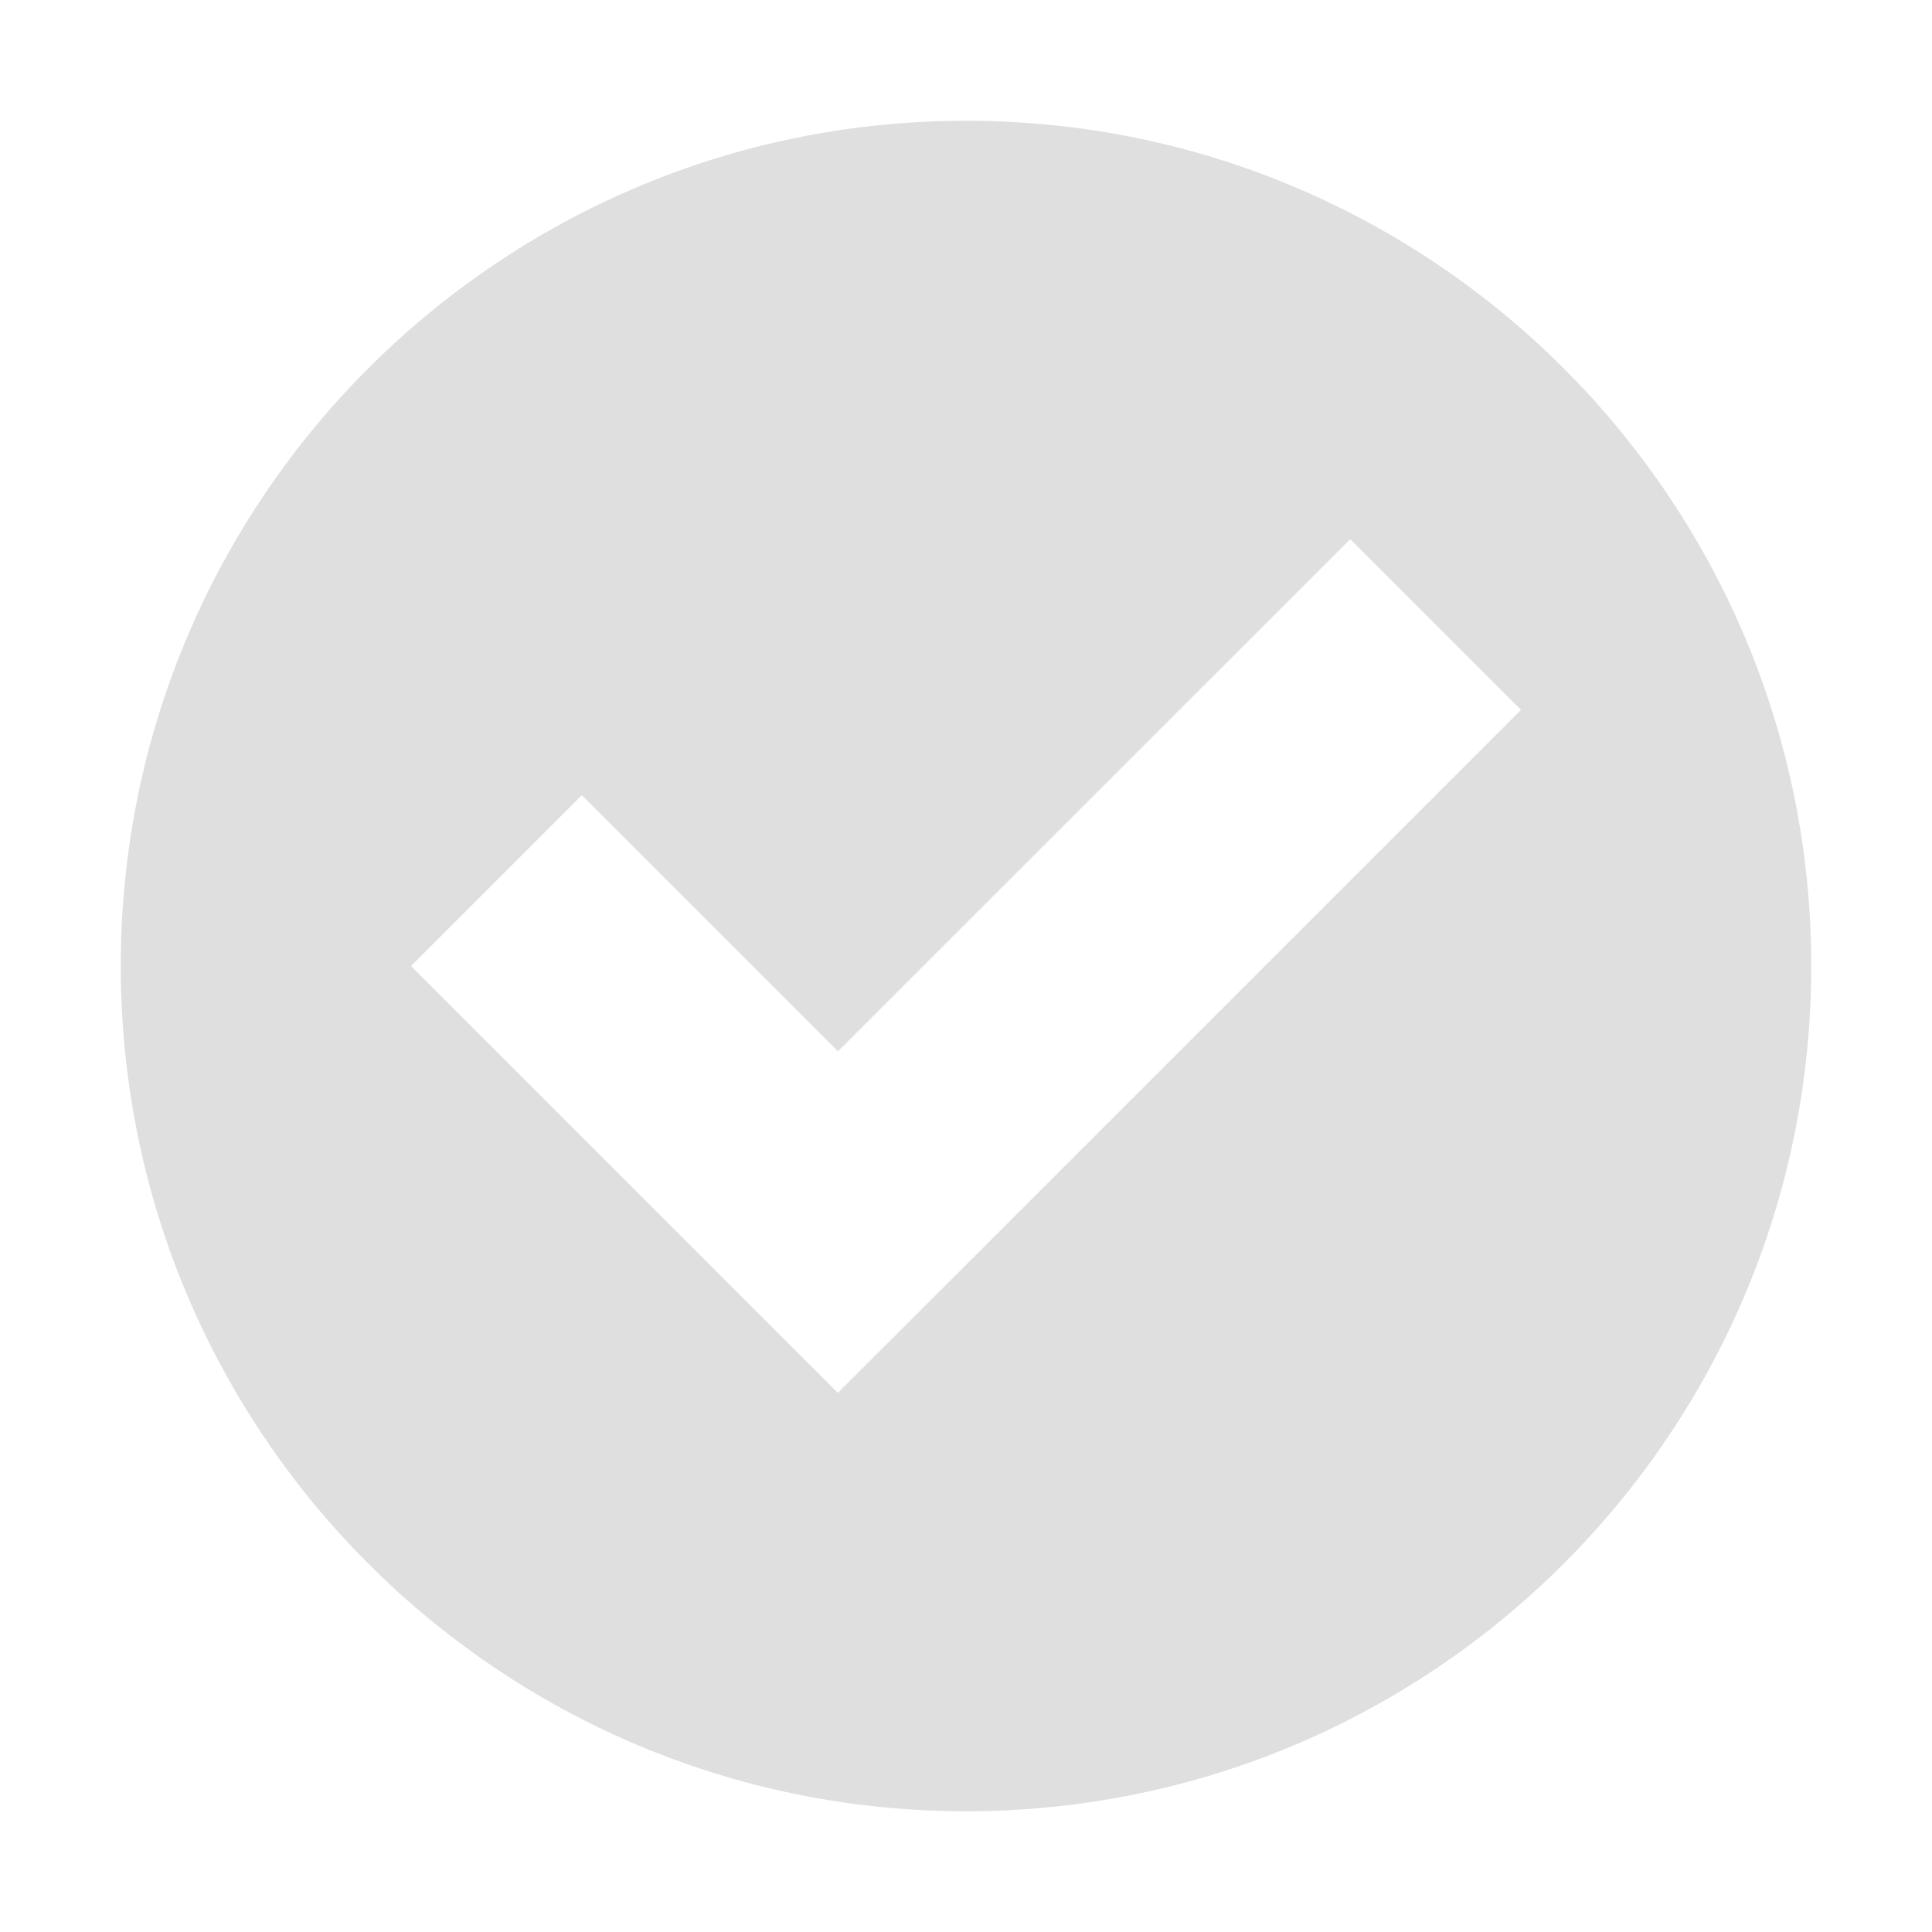
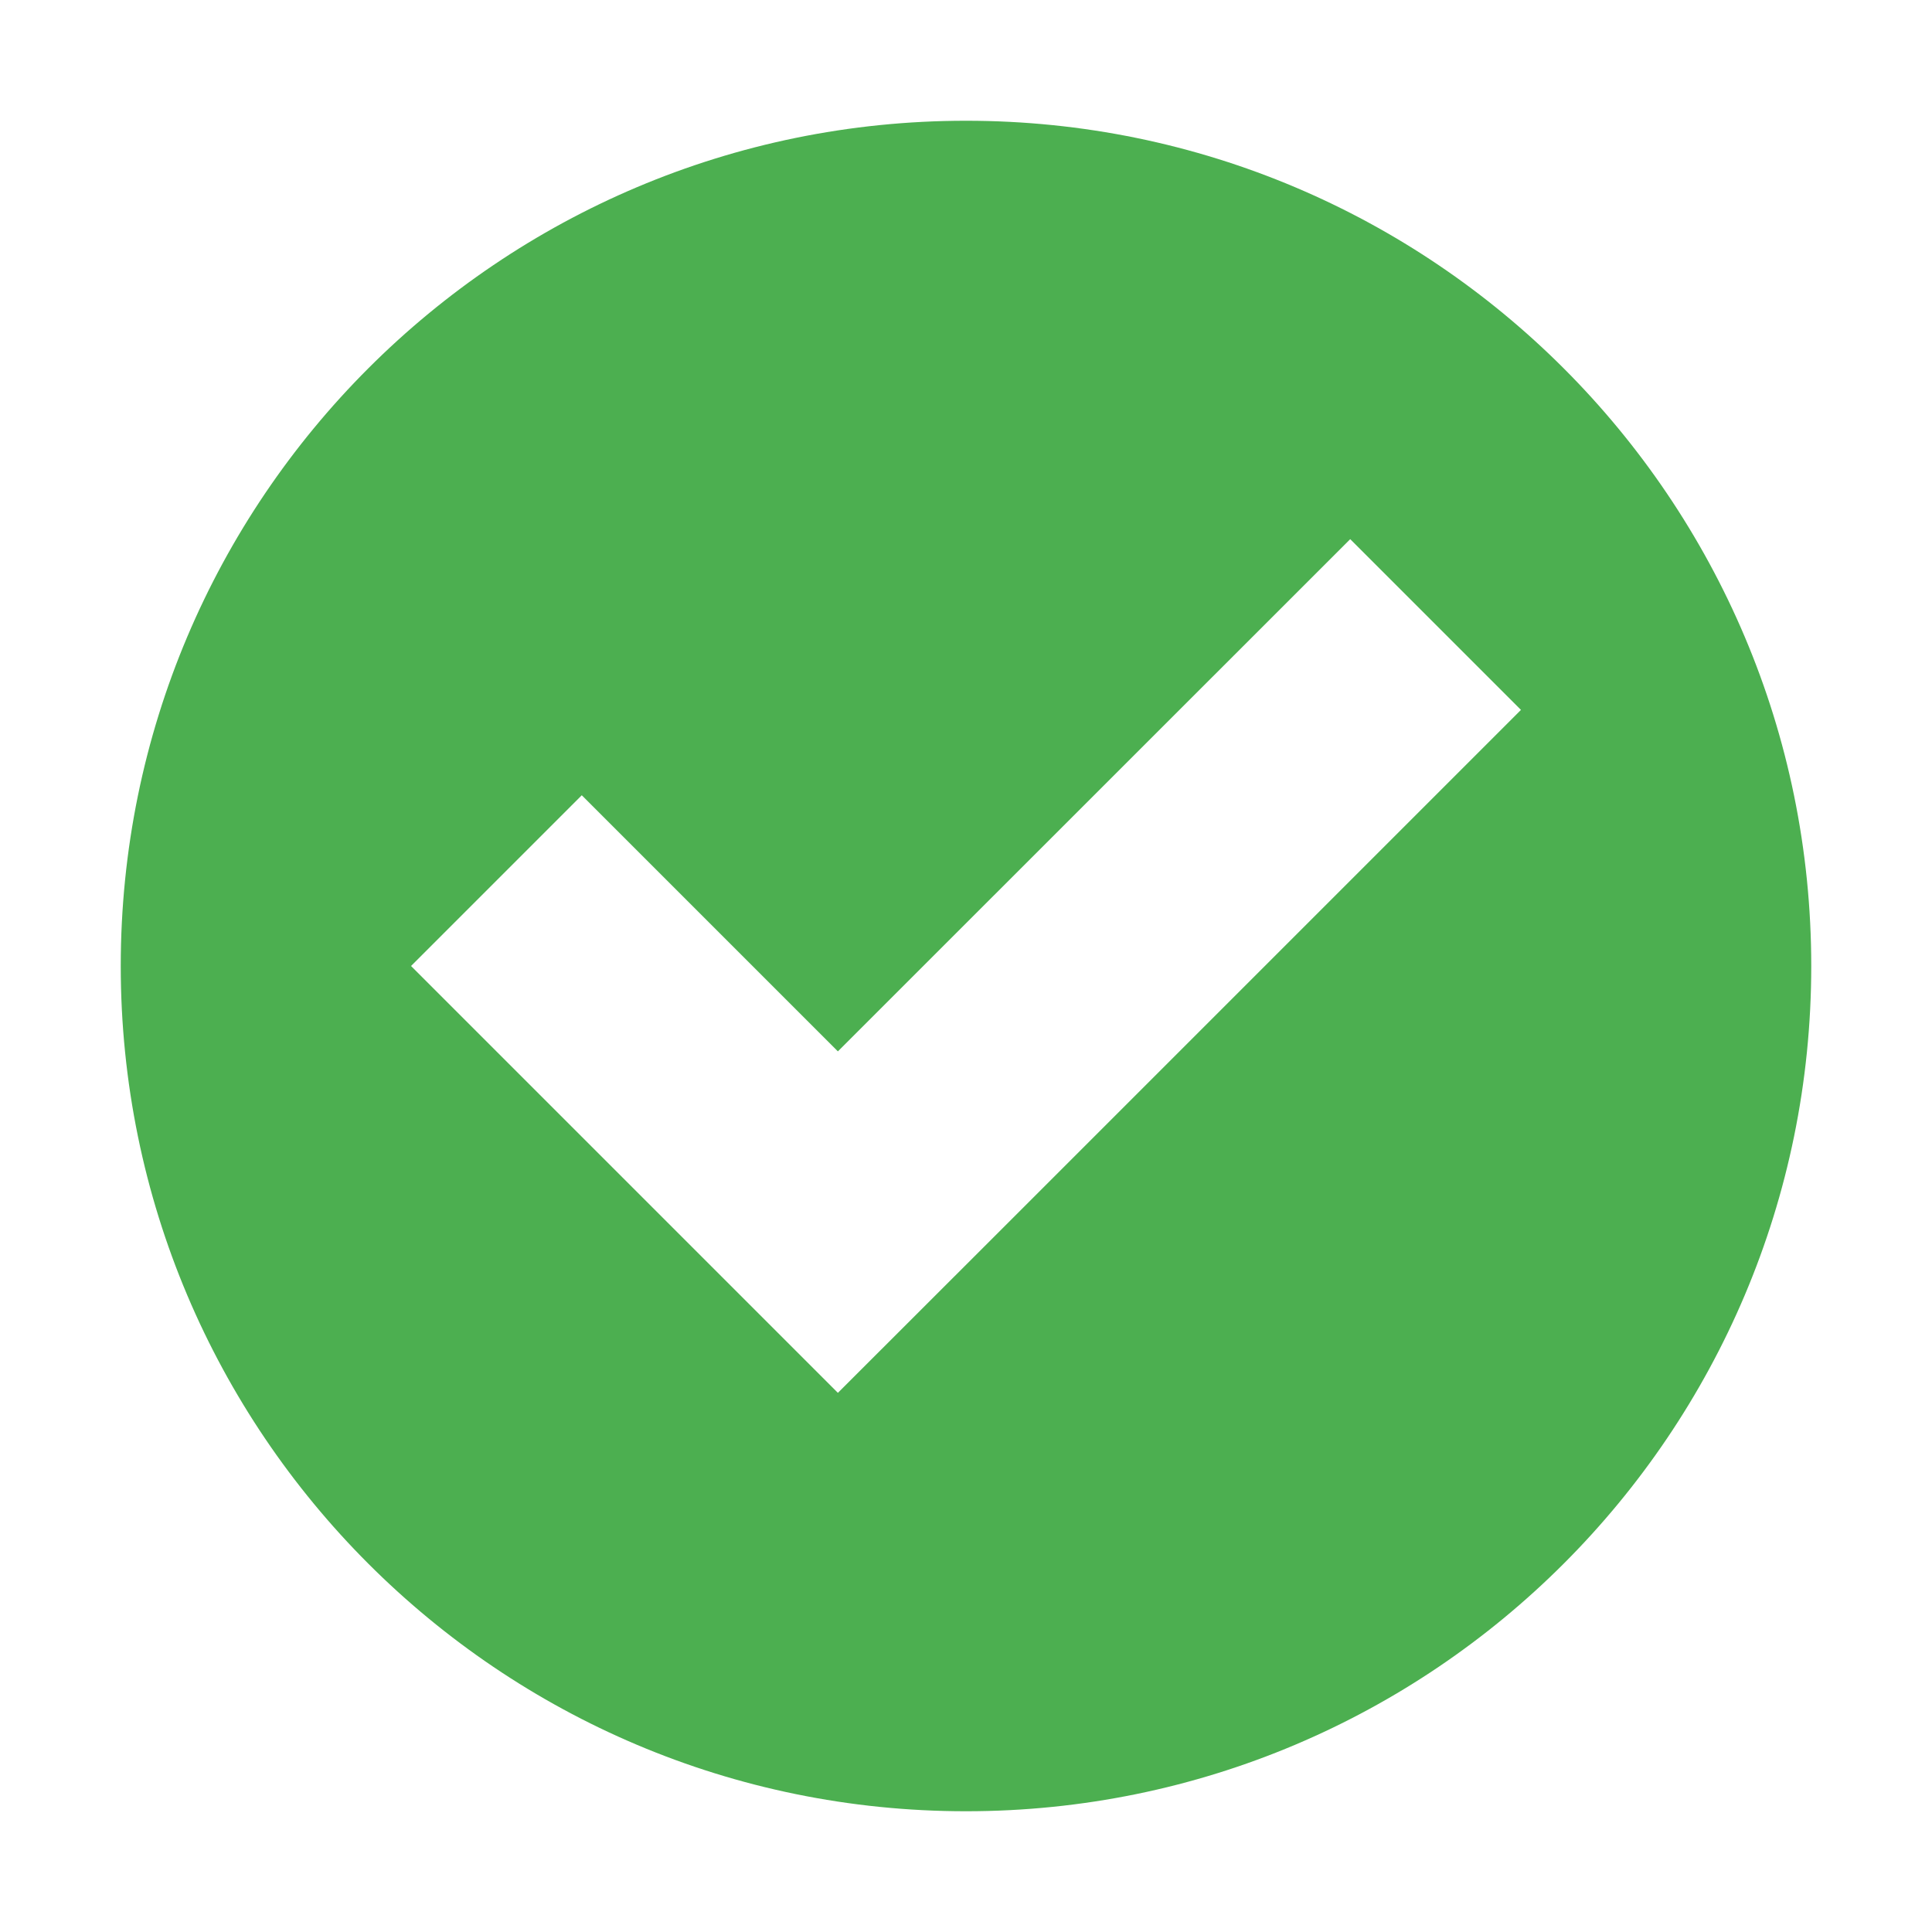
<svg xmlns="http://www.w3.org/2000/svg" width="16" height="16" version="1.1">
  <defs>
    <style id="current-color-scheme" type="text/css">
   .ColorScheme-Text { color:#dfdfdf; } .ColorScheme-Highlight { color:#4285f4; } .ColorScheme-NeutralText { color:#ff9800; } .ColorScheme-PositiveText { color:#4caf50; } .ColorScheme-NegativeText { color:#f44336; }
  </style>
  </defs>
-   <path style="fill:currentColor" class="ColorScheme-Text" d="M 8,1 A 7,7 0 0 0 1,8 7,7 0 0 0 8,15 7,7 0 0 0 15,8 7,7 0 0 0 8,1 Z M 11.182,4.465 12.596,5.879 8.354,10.121 6.939,11.535 5.525,10.121 3.404,8 4.818,6.586 6.939,8.707 Z" />
+   <path style="fill:currentColor" class="ColorScheme-PositiveText" d="M 8,1 A 7,7 0 0 0 1,8 7,7 0 0 0 8,15 7,7 0 0 0 15,8 7,7 0 0 0 8,1 Z M 11.182,4.465 12.596,5.879 8.354,10.121 6.939,11.535 5.525,10.121 3.404,8 4.818,6.586 6.939,8.707 Z" />
</svg>
